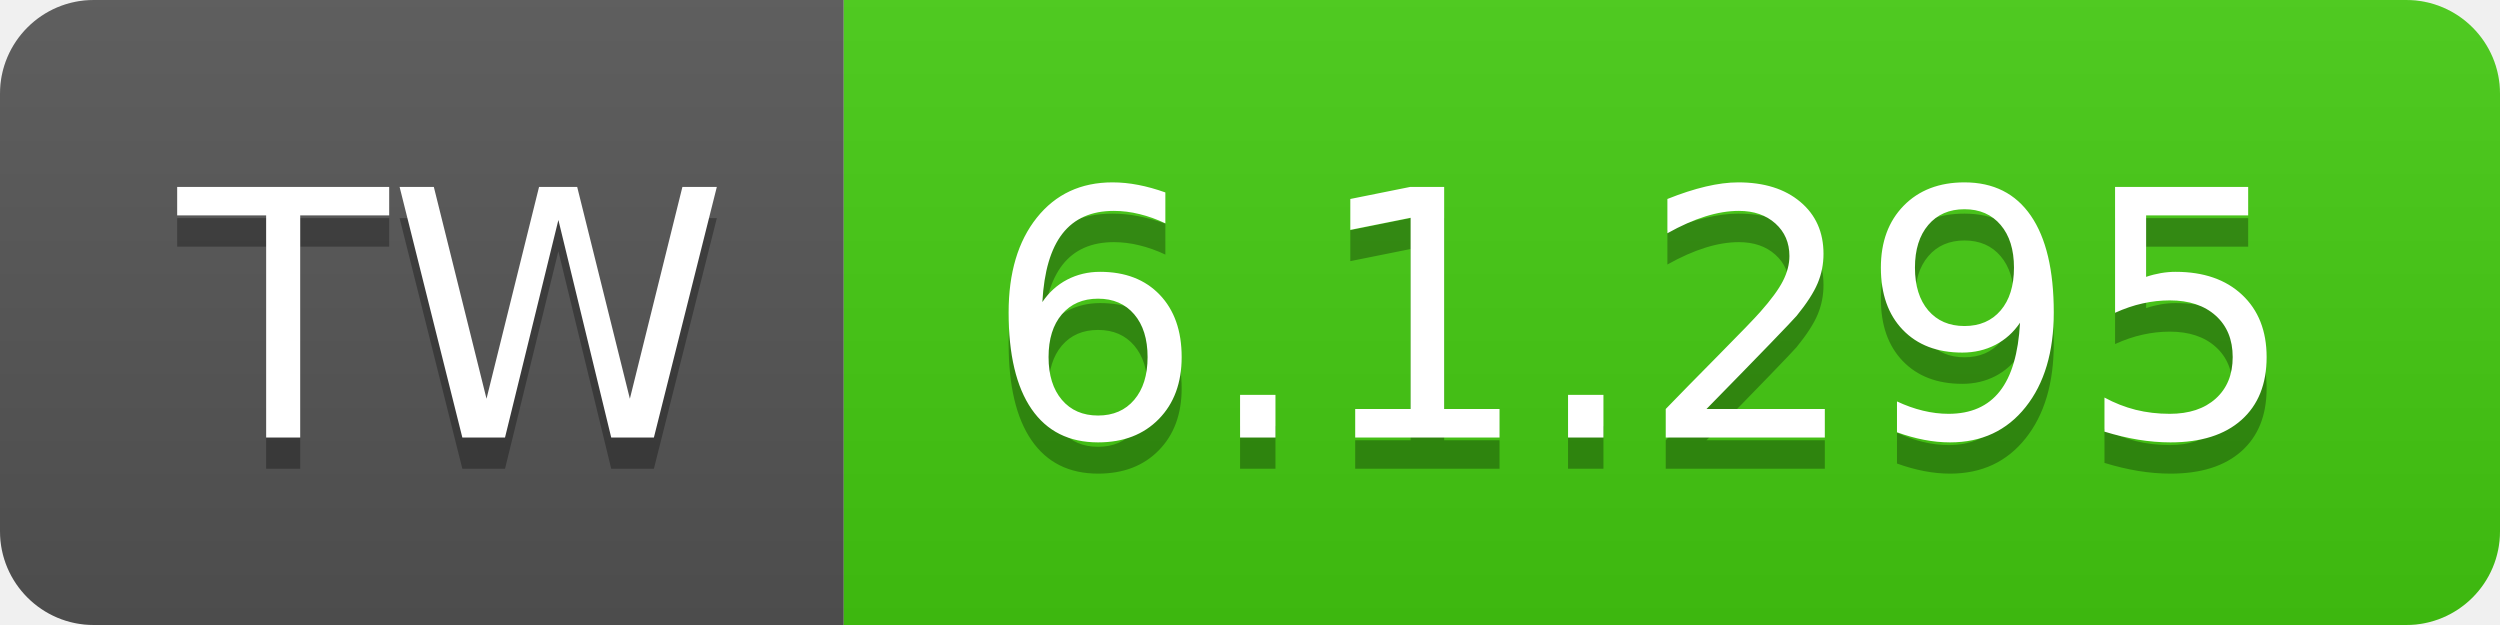
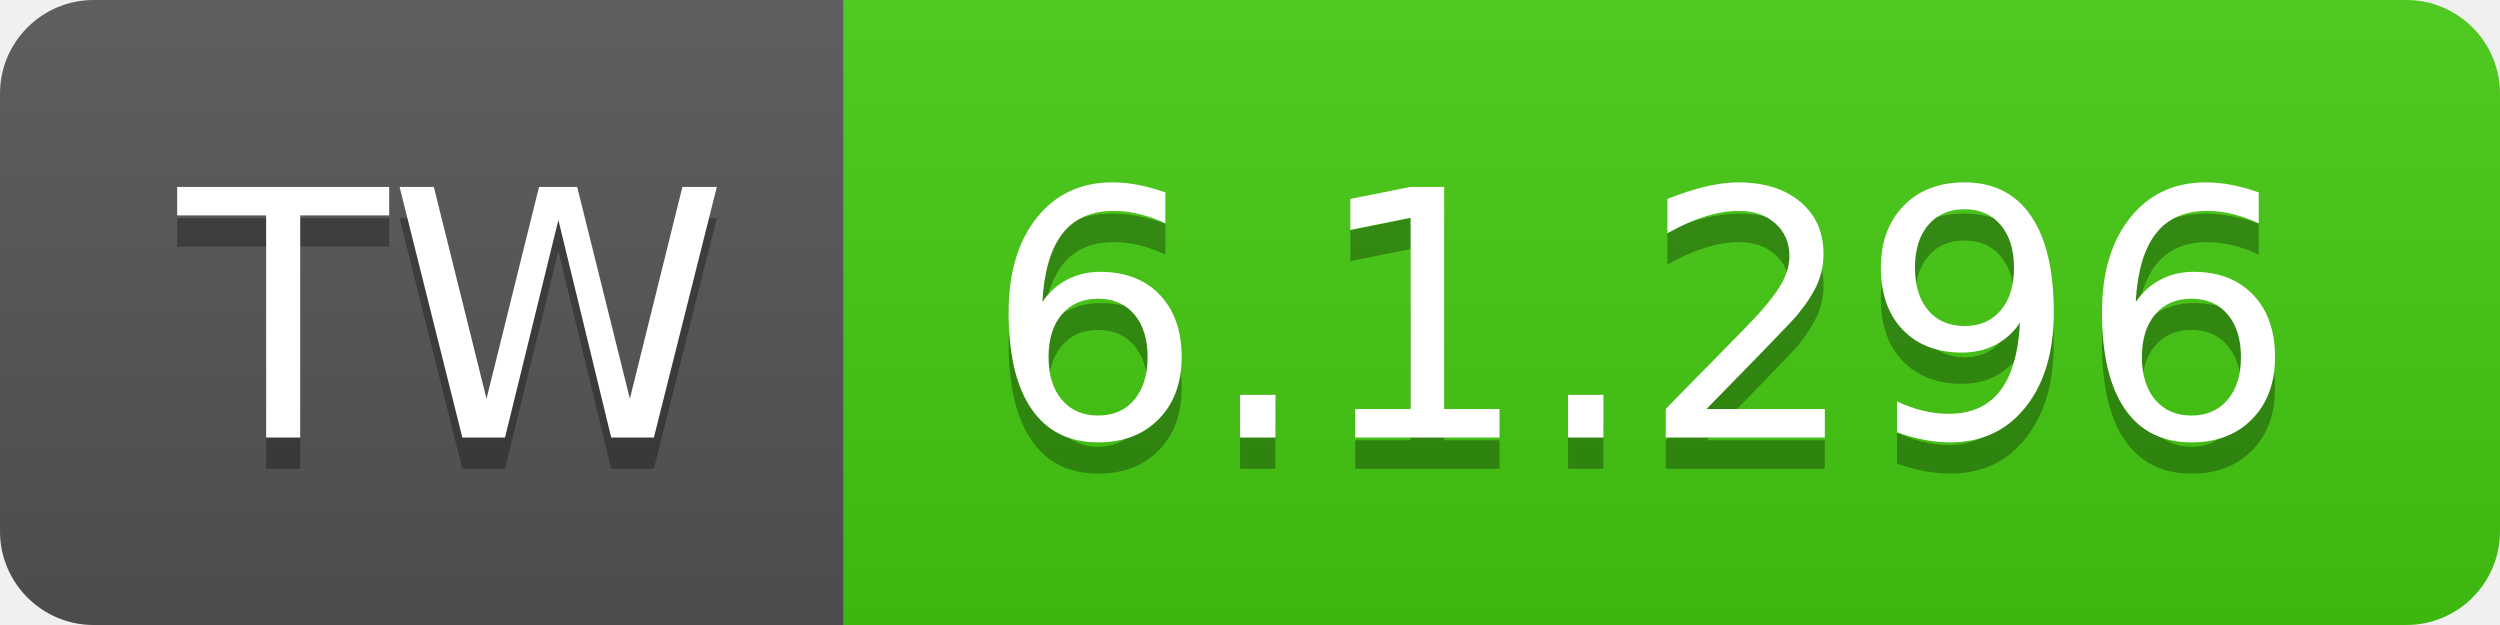
- <svg xmlns="http://www.w3.org/2000/svg" width="80" height="20" role="img" aria-label="TW: 6.1.295">
+ <svg xmlns="http://www.w3.org/2000/svg" width="80" height="20" role="img" aria-label="TW: 6.1.296">
  <linearGradient id="s" x2="0" y2="100%">
    <stop offset="0" stop-color="#bbb" stop-opacity=".1" />
    <stop offset="1" stop-opacity=".1" />
  </linearGradient>
  <clipPath id="r">
    <rect width="80" height="20" rx="3" fill="#fff" />
  </clipPath>
  <g clip-path="url(#r)">
    <rect width="27" height="20" fill="#555" />
    <rect x="27" width="53" height="20" fill="#4c1" />
    <rect width="80" height="20" fill="url(#s)" />
  </g>
  <g fill="#fff" text-anchor="middle" font-family="Verdana,Geneva,DejaVu Sans,sans-serif" text-rendering="geometricPrecision" font-size="110">
    <text aria-hidden="true" x="145" y="150" fill="#010101" fill-opacity=".3" transform="scale(.1)" textLength="170">TW</text>
    <text x="145" y="140" transform="scale(.1)" fill="#fff" textLength="170">TW</text>
-     <text aria-hidden="true" x="525" y="150" fill="#010101" fill-opacity=".3" transform="scale(.1)" textLength="430">6.1.295</text>
-     <text x="525" y="140" transform="scale(.1)" fill="#fff" textLength="430">6.1.295</text>
+     <text aria-hidden="true" x="525" y="150" fill="#010101" fill-opacity=".3" transform="scale(.1)" textLength="430">6.1.296</text>
+     <text x="525" y="140" transform="scale(.1)" fill="#fff" textLength="430">6.1.296</text>
  </g>
</svg>
